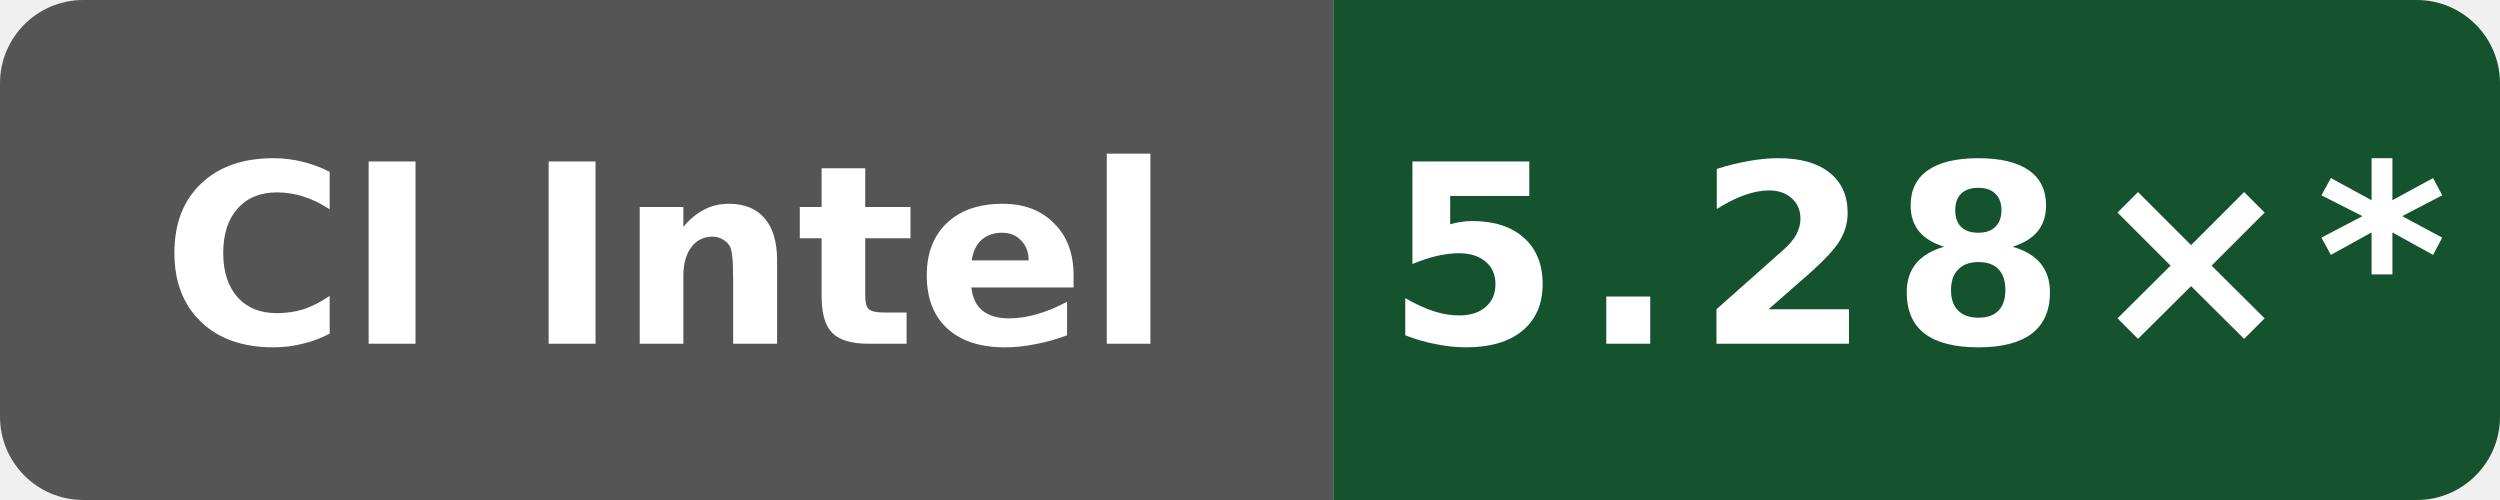
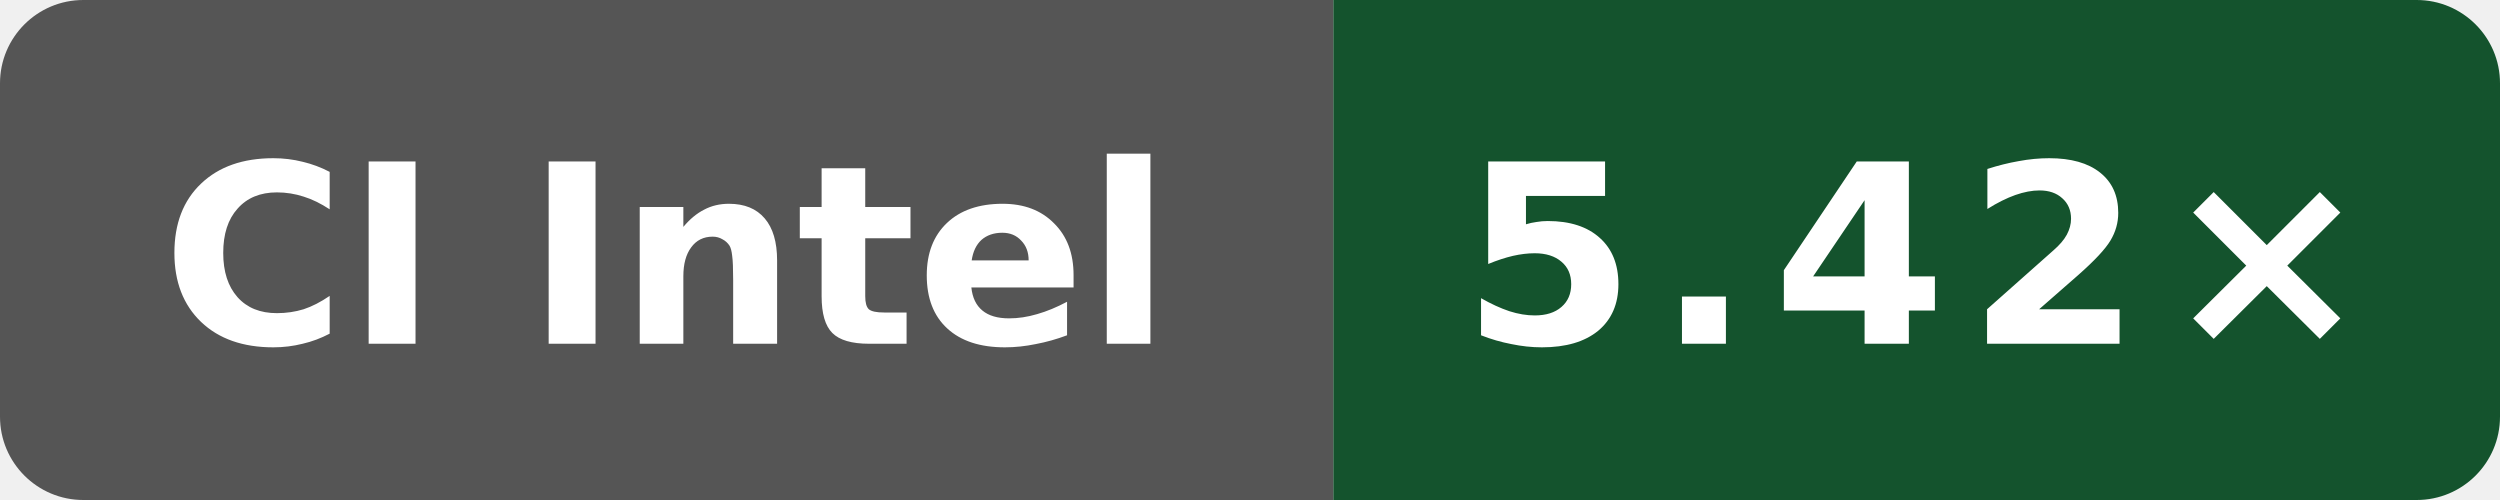
- <svg xmlns="http://www.w3.org/2000/svg" data-original-label="WASI cppgm build vs Clang; Intel(R) Xeon(R) 6975P-C" data-original-message="5.28×" width="120" height="24" viewBox="0 0 120 24" role="img" aria-label="WASI cppgm build vs Clang; Intel(R) Xeon(R) 6975P-C; measured bb09801053e48486beebe014071a71353ce9be0b; 16 commits behind main: 5.28×*">
+ <svg xmlns="http://www.w3.org/2000/svg" data-original-label="WASI cppgm build vs Clang; Intel(R) Xeon(R) 6975P-C" data-original-message="5.42×" width="120" height="24" viewBox="0 0 120 24" role="img" aria-label="WASI cppgm build vs Clang; Intel(R) Xeon(R) 6975P-C; measured c9b05c4c0f7bb1294c717551c61145940b21125e; 0 commits behind main: 5.42×">
  <defs>
    <clipPath id="badge">
      <rect width="120" height="24" rx="4" />
    </clipPath>
  </defs>
  <g clip-path="url(#badge)">
    <rect width="64" height="24" fill="#555" />
    <rect x="64" width="56" height="24" fill="#14532d" />
  </g>
  <text x="32" y="16.5" fill="#fff" text-anchor="middle" font-family="Verdana,Geneva,DejaVu Sans,sans-serif" font-size="12" font-weight="700" textLength="52" lengthAdjust="spacingAndGlyphs">CI Intel</text>
-   <text x="92" y="16.5" fill="#fff" text-anchor="middle" font-family="Verdana,Geneva,DejaVu Sans,sans-serif" font-size="12" font-weight="700" letter-spacing="1" textLength="44" lengthAdjust="spacingAndGlyphs">5.28×*</text>
+   <text x="92" y="16.5" fill="#fff" text-anchor="middle" font-family="Verdana,Geneva,DejaVu Sans,sans-serif" font-size="12" font-weight="700" letter-spacing="1" textLength="39" lengthAdjust="spacingAndGlyphs">5.42×</text>
</svg>
